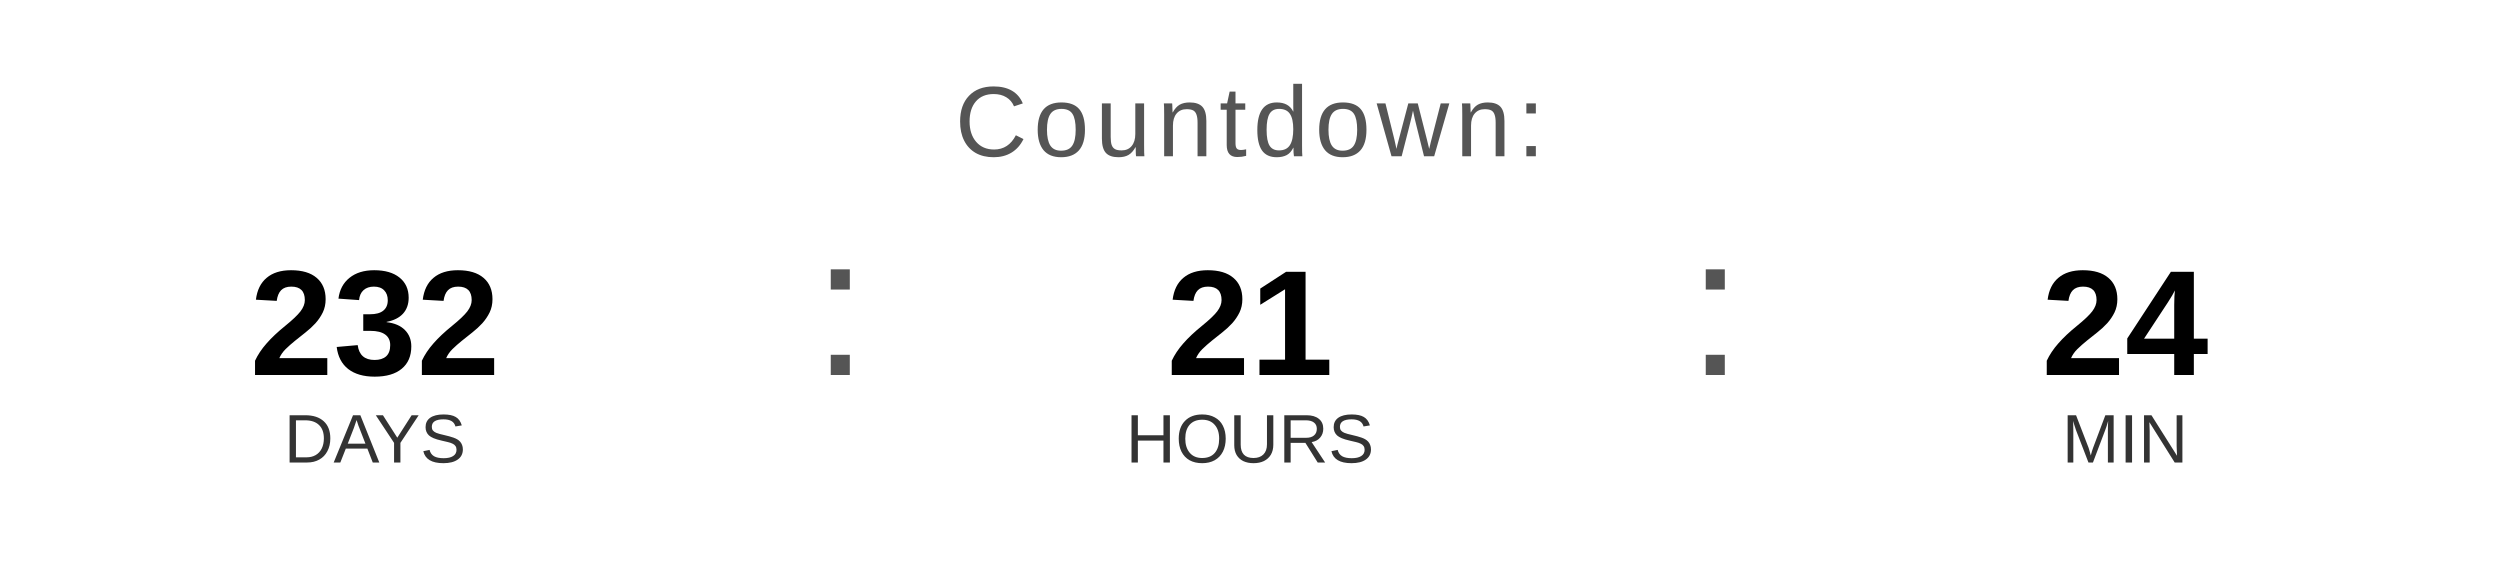
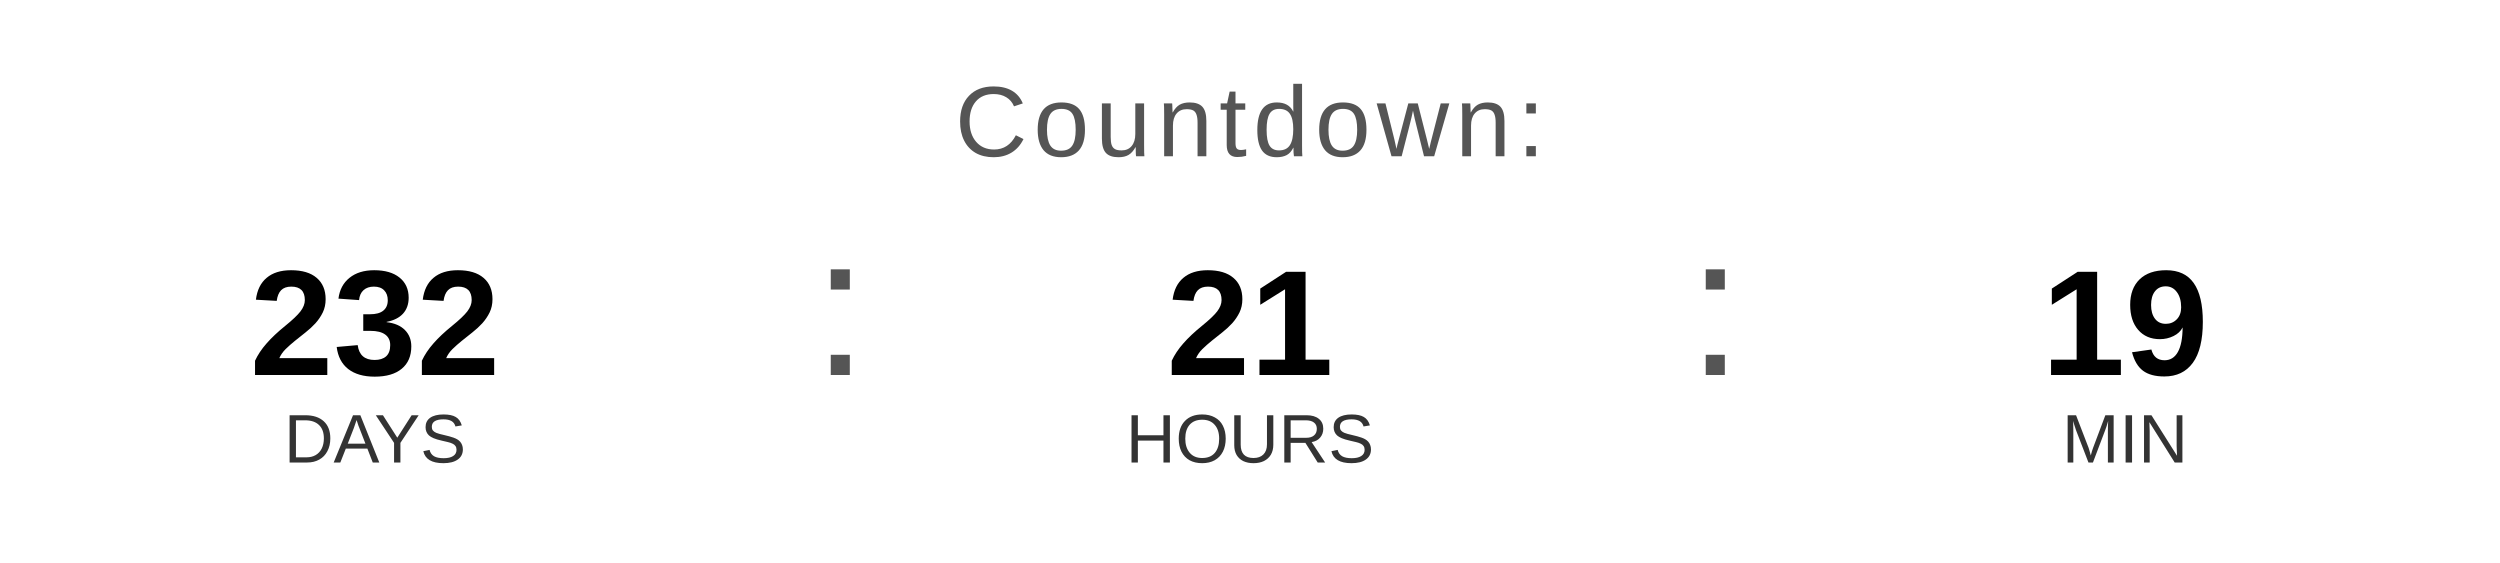
<svg xmlns="http://www.w3.org/2000/svg" width="400" height="90" viewBox="0 0 400 90">
  <text x="200" y="25" font-family="Arial, Helvetica, sans-serif" font-size="16" fill="#555555" text-anchor="middle" letter-spacing="1">
    Countdown:
  </text>
  <text x="60" y="60" font-family="Arial, Helvetica, sans-serif" font-size="24" font-weight="bold" fill="#000000" text-anchor="middle">232</text>
  <text x="60" y="74" font-family="Arial, Helvetica, sans-serif" font-size="11" fill="#333333" text-anchor="middle">DAYS</text>
  <text x="130" y="60" font-family="Arial, sans-serif" font-size="32" fill="#555555">:</text>
  <text x="200" y="60" font-family="Arial, Helvetica, sans-serif" font-size="24" font-weight="bold" fill="#000000" text-anchor="middle">21</text>
  <text x="200" y="74" font-family="Arial, Helvetica, sans-serif" font-size="11" fill="#333333" text-anchor="middle">HOURS</text>
  <text x="270" y="60" font-family="Arial, sans-serif" font-size="32" fill="#555555">:</text>
-   <text x="340" y="60" font-family="Arial, Helvetica, sans-serif" font-size="24" font-weight="bold" fill="#000000" text-anchor="middle">24</text>
+   <text x="340" y="60" font-family="Arial, Helvetica, sans-serif" font-size="24" font-weight="bold" fill="#000000" text-anchor="middle">19</text>
  <text x="340" y="74" font-family="Arial, Helvetica, sans-serif" font-size="11" fill="#333333" text-anchor="middle">MIN</text>
</svg>
